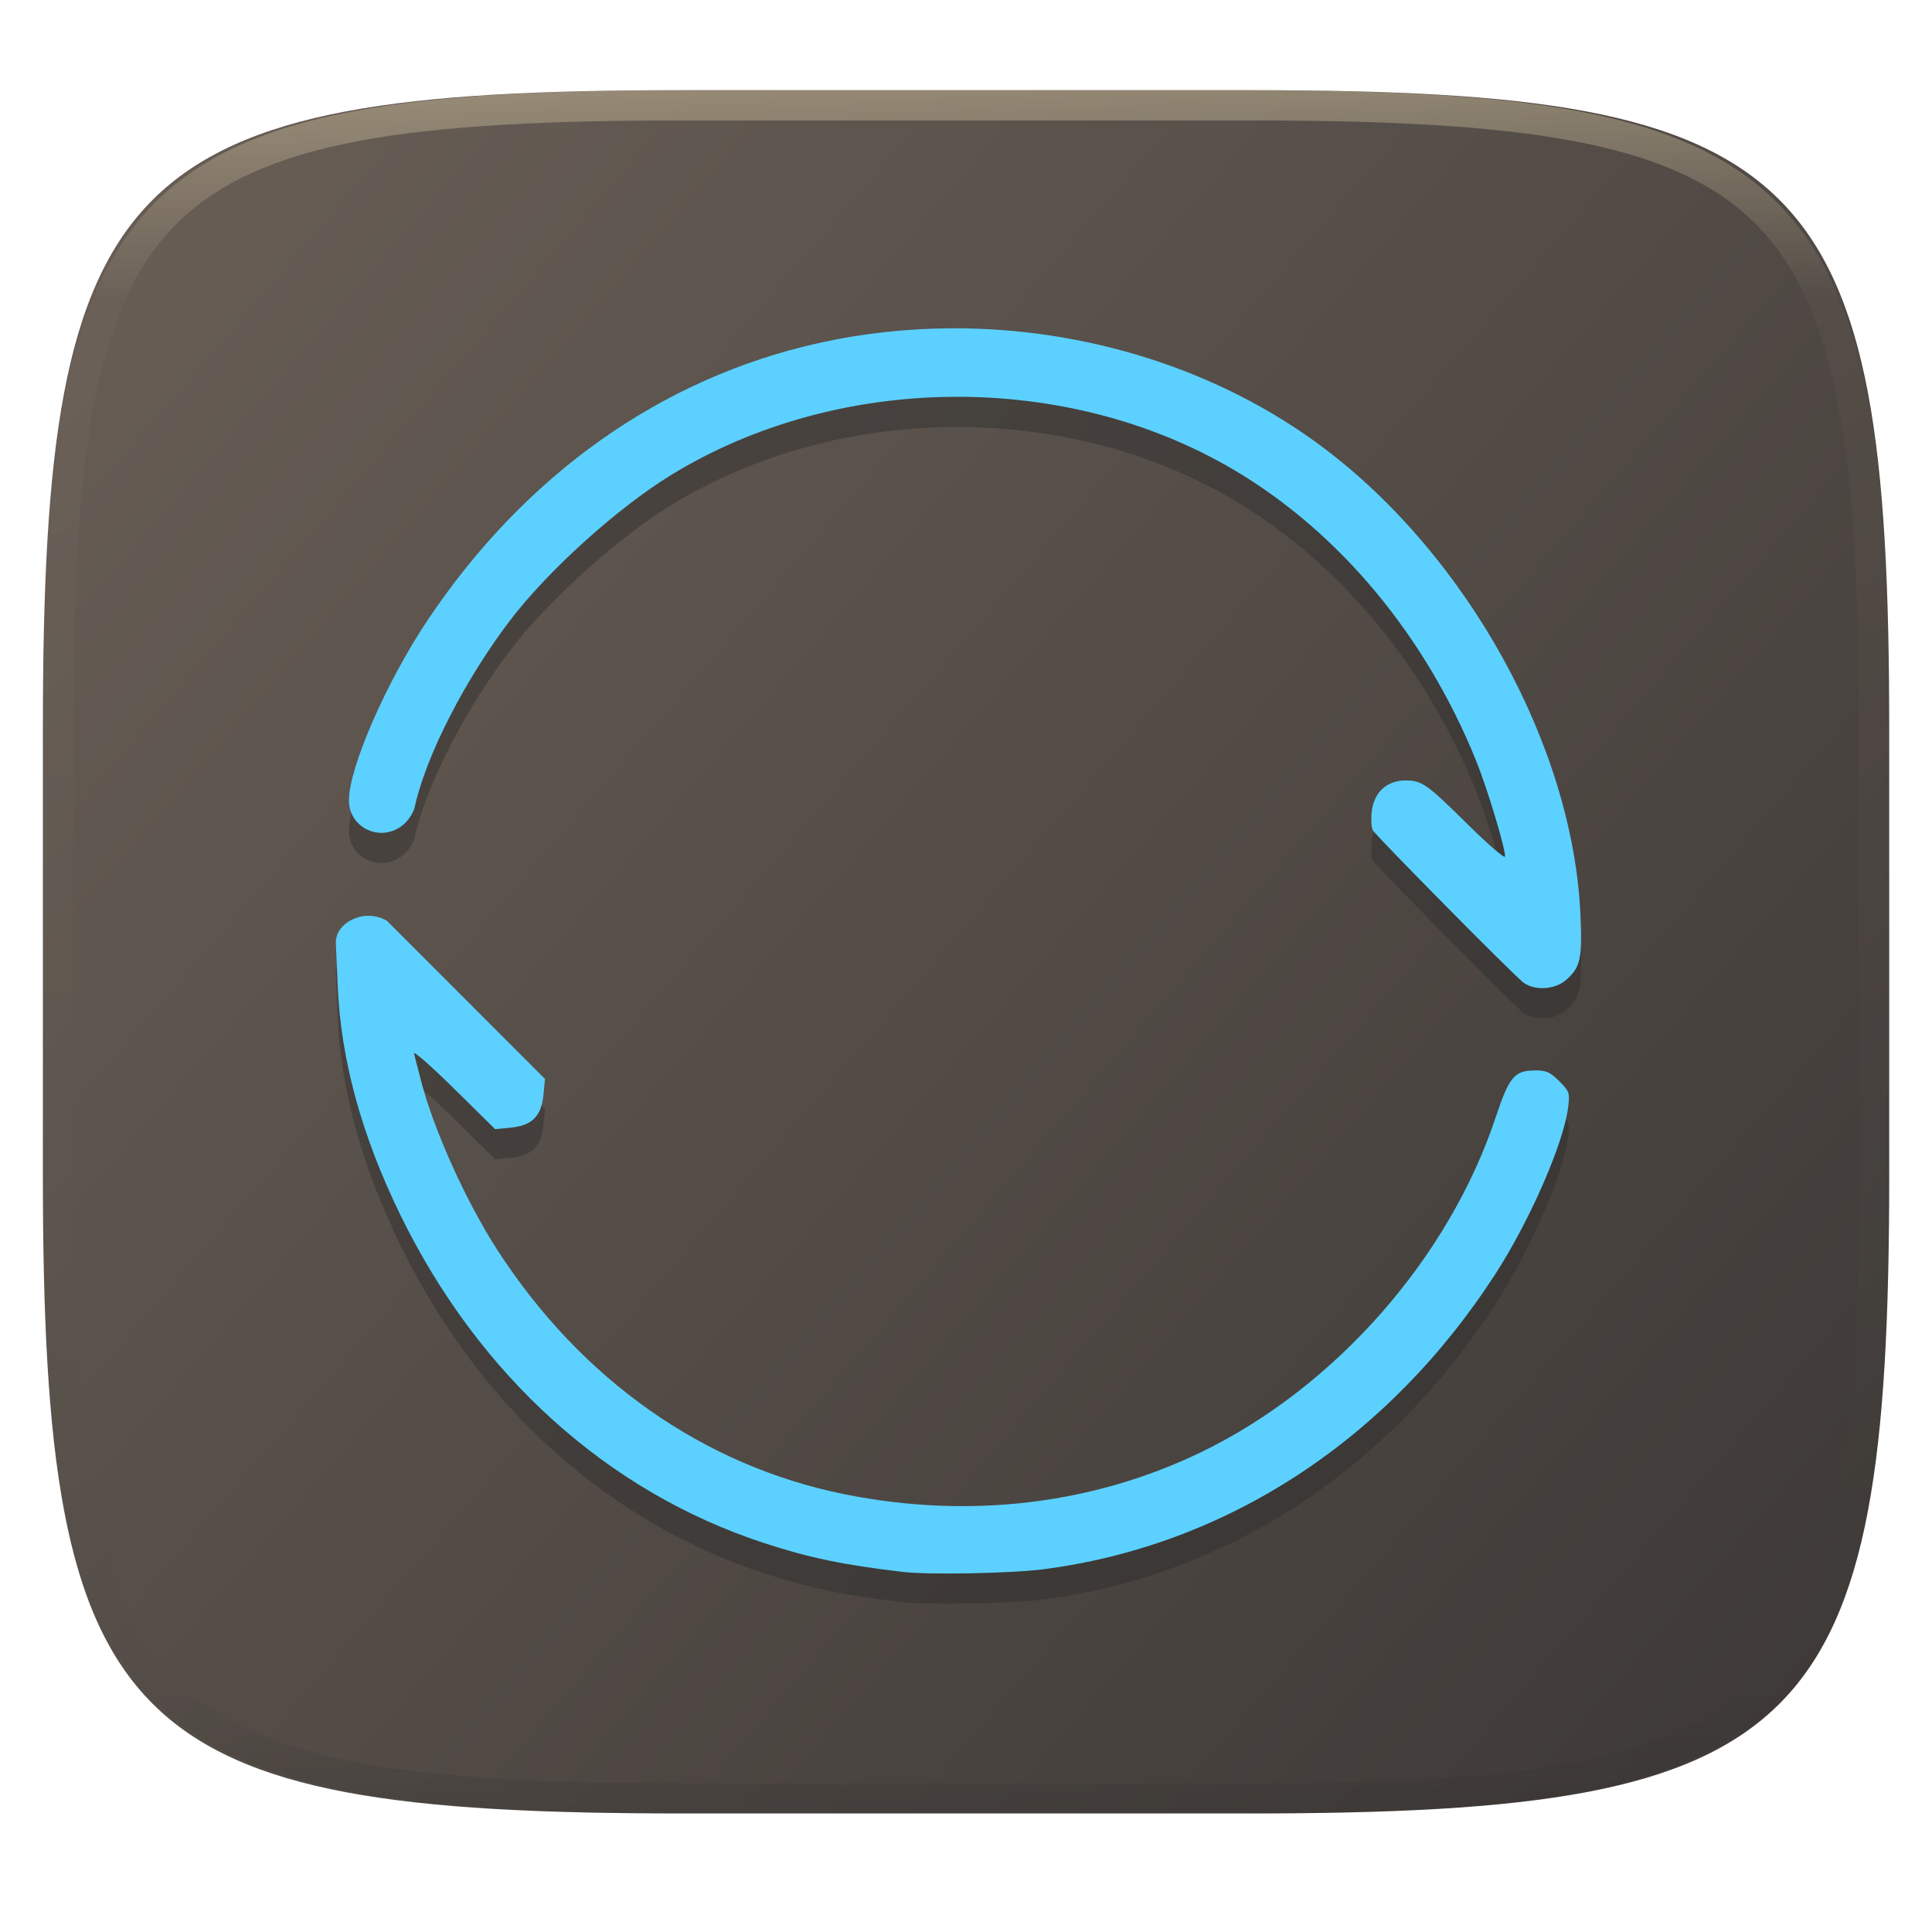
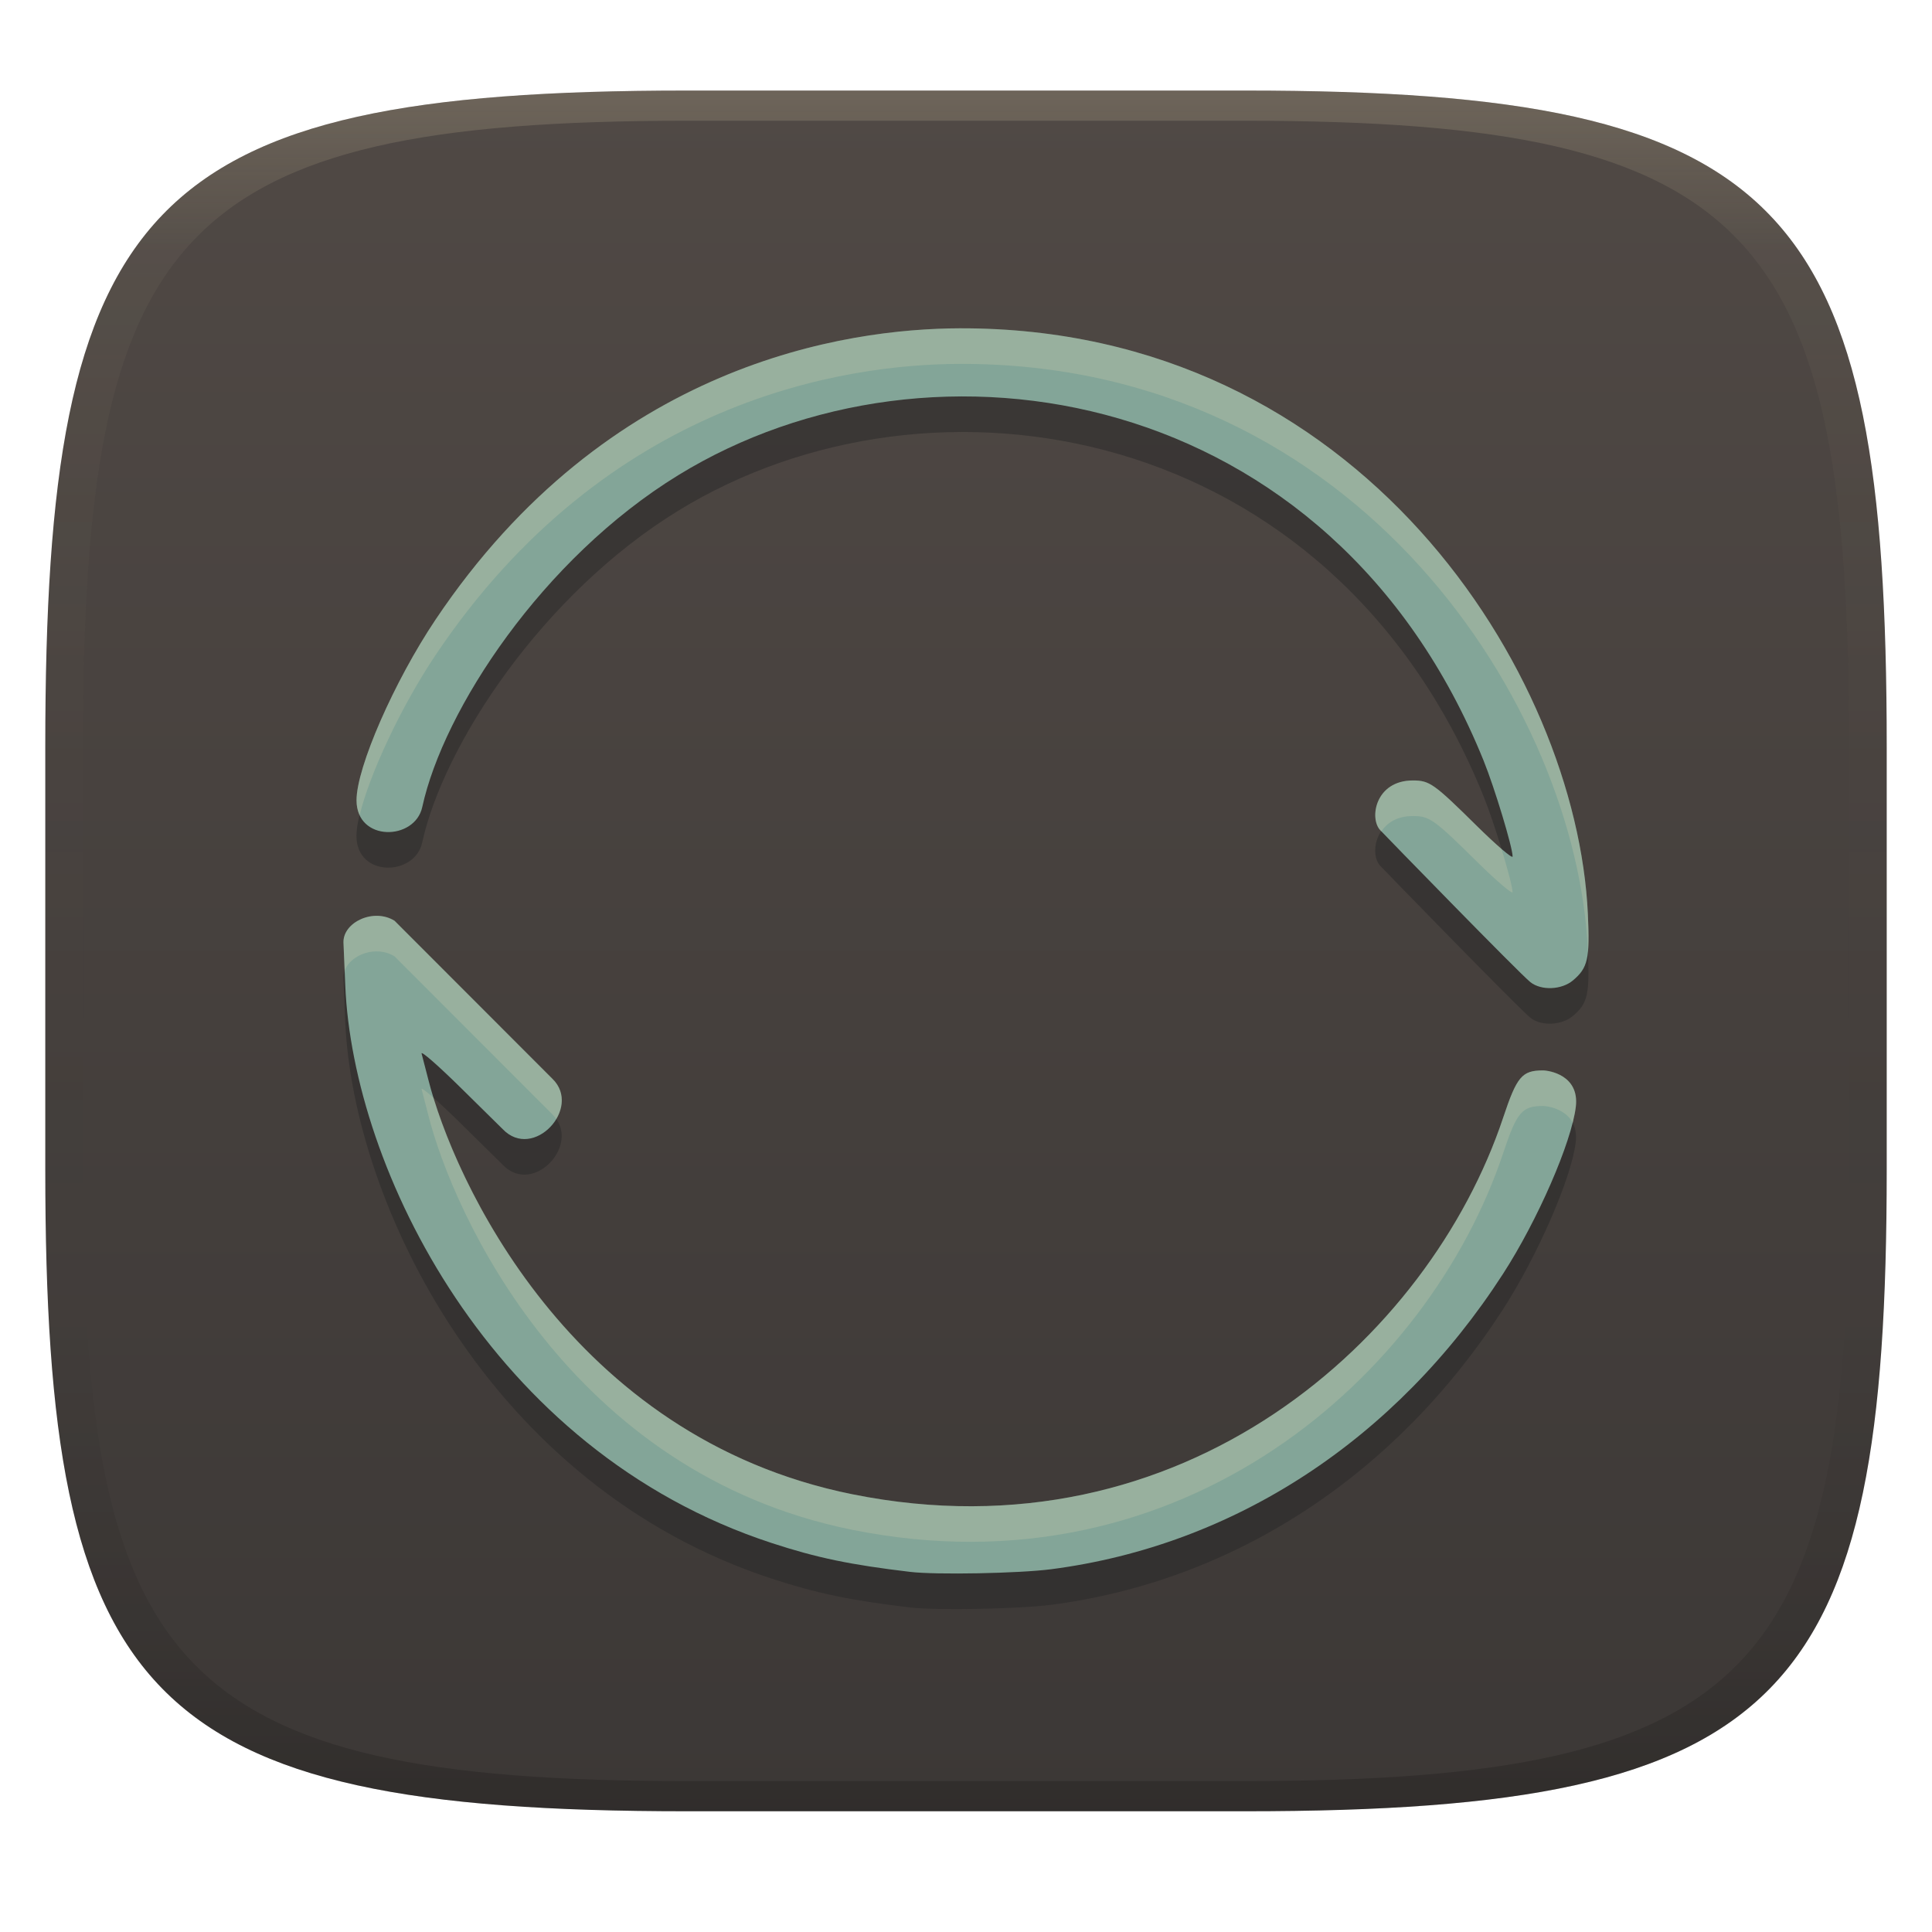
- <svg xmlns="http://www.w3.org/2000/svg" style="isolation:isolate" width="256" height="256" viewBox="0 0 256 256">
-   <g filter="url(#JsEKOwrq6YaEsA5ySW85BzGW2ETWfgMK)">
-     <linearGradient id="_lgradient_79" x1=".993" x2=".002" y1=".988" y2=".193" gradientTransform="matrix(244.6483,0,0,228.3384,5.681691,11.95)" gradientUnits="userSpaceOnUse">
-       <stop offset="0%" style="stop-color:#3c3836" />
-       <stop offset="100%" style="stop-color:#665c54" />
+ <svg xmlns="http://www.w3.org/2000/svg" width="256" height="256" version="1.1">
+   <defs>
+     <linearGradient id="linearGradient31" x1=".5" x2=".5" y2="1" gradientTransform="matrix(244,0,0,228,5.986,12)" gradientUnits="userSpaceOnUse">
+       <stop stop-color="#ebdbb2" stop-opacity=".2" offset="0" />
+       <stop stop-color="#ebdbb2" stop-opacity=".05" offset=".1" />
+       <stop stop-opacity="0" offset=".704" />
+       <stop stop-opacity=".1" offset=".897" />
+       <stop stop-opacity=".2" offset="1" />
    </linearGradient>
-     <path fill="url(#_lgradient_79)" d="M 165.691 11.95 C 239.746 11.95 250.33 22.507 250.33 96.494 L 250.33 155.745 C 250.33 229.731 239.746 240.288 165.691 240.288 L 90.321 240.288 C 16.265 240.288 5.682 229.731 5.682 155.745 L 5.682 96.494 C 5.682 22.507 16.265 11.95 90.321 11.95 L 165.691 11.95 Z" />
-   </g>
-   <g opacity=".4">
-     <linearGradient id="_lgradient_80" x1=".517" x2=".517" y1="0" y2="1" gradientTransform="matrix(244.65,0,0,228.34,5.68,11.95)" gradientUnits="userSpaceOnUse">
-       <stop offset="0%" style="stop-color:#ebdbb2" />
-       <stop offset="12.5%" stop-opacity=".098" style="stop-color:#ebdbb2" />
-       <stop offset="92.5%" stop-opacity=".098" style="stop-color:#282828" />
-       <stop offset="100%" stop-opacity=".498" style="stop-color:#282828" />
+     <linearGradient id="linearGradient6" x1="140" x2="140" y1="12" y2="240" gradientUnits="userSpaceOnUse">
+       <stop stop-color="#504945" offset="0" />
+       <stop stop-color="#3c3836" offset="1" />
    </linearGradient>
-     <path fill="url(#_lgradient_80)" fill-rule="evenodd" d="M 165.068 11.951 C 169.396 11.941 173.724 11.991 178.052 12.089 C 181.927 12.167 185.803 12.315 189.678 12.541 C 193.131 12.737 196.583 13.022 200.026 13.395 C 203.085 13.73 206.144 14.181 209.174 14.741 C 211.889 15.243 214.574 15.881 217.22 16.657 C 219.62 17.355 221.971 18.219 224.243 19.241 C 226.358 20.184 228.384 21.304 230.302 22.591 C 232.142 23.829 233.863 25.244 235.437 26.806 C 237.001 28.378 238.417 30.088 239.656 31.925 C 240.945 33.841 242.066 35.865 243.02 37.967 C 244.043 40.247 244.909 42.585 245.617 44.972 C 246.394 47.615 247.034 50.297 247.535 53.009 C 248.096 56.035 248.548 59.081 248.883 62.136 C 249.257 65.575 249.542 69.014 249.739 72.462 C 249.965 76.323 250.112 80.194 250.201 84.055 C 250.289 88.378 250.339 92.701 250.329 97.014 L 250.329 155.226 C 250.339 159.549 250.289 163.862 250.201 168.185 C 250.112 172.056 249.965 175.917 249.739 179.778 C 249.542 183.226 249.257 186.675 248.883 190.104 C 248.548 193.159 248.096 196.215 247.535 199.241 C 247.034 201.943 246.394 204.625 245.617 207.268 C 244.909 209.655 244.043 212.003 243.02 214.273 C 242.066 216.385 240.945 218.399 239.656 220.315 C 238.417 222.152 237.001 223.872 235.437 225.434 C 233.863 226.996 232.142 228.411 230.302 229.649 C 228.384 230.936 226.358 232.056 224.243 232.999 C 221.971 234.021 219.62 234.885 217.22 235.593 C 214.574 236.369 211.889 237.007 209.174 237.499 C 206.144 238.068 203.085 238.51 200.026 238.845 C 196.583 239.218 193.131 239.503 189.678 239.699 C 185.803 239.925 181.927 240.073 178.052 240.161 C 173.724 240.249 169.396 240.299 165.068 240.289 L 90.942 240.289 C 86.614 240.299 82.286 240.249 77.958 240.161 C 74.083 240.073 70.207 239.925 66.332 239.699 C 62.879 239.503 59.427 239.218 55.984 238.845 C 52.925 238.51 49.866 238.068 46.836 237.499 C 44.121 237.007 41.436 236.369 38.79 235.593 C 36.39 234.885 34.039 234.021 31.767 232.999 C 29.652 232.056 27.626 230.936 25.708 229.649 C 23.868 228.411 22.147 226.996 20.573 225.434 C 19.009 223.872 17.593 222.152 16.354 220.315 C 15.065 218.399 13.944 216.385 12.99 214.273 C 11.967 212.003 11.101 209.655 10.393 207.268 C 9.616 204.625 8.976 201.943 8.475 199.241 C 7.914 196.215 7.462 193.159 7.127 190.104 C 6.753 186.675 6.468 183.226 6.271 179.778 C 6.045 175.917 5.898 172.056 5.809 168.185 C 5.721 163.862 5.671 159.549 5.681 155.226 L 5.681 97.014 C 5.671 92.701 5.721 88.378 5.809 84.055 C 5.898 80.194 6.045 76.323 6.271 72.462 C 6.468 69.014 6.753 65.575 7.127 62.136 C 7.462 59.081 7.914 56.035 8.475 53.009 C 8.976 50.297 9.616 47.615 10.393 44.972 C 11.101 42.585 11.967 40.247 12.99 37.967 C 13.944 35.865 15.065 33.841 16.354 31.925 C 17.593 30.088 19.009 28.378 20.573 26.806 C 22.147 25.244 23.868 23.829 25.708 22.591 C 27.626 21.304 29.652 20.184 31.767 19.241 C 34.039 18.219 36.39 17.355 38.79 16.657 C 41.436 15.881 44.121 15.243 46.836 14.741 C 49.866 14.181 52.925 13.73 55.984 13.395 C 59.427 13.022 62.879 12.737 66.332 12.541 C 70.207 12.315 74.083 12.167 77.958 12.089 C 82.286 11.991 86.614 11.941 90.942 11.951 L 165.068 11.951 Z M 165.078 15.96 C 169.376 15.95 173.675 15.999 177.973 16.087 C 181.8 16.176 185.626 16.323 189.452 16.539 C 192.836 16.736 196.219 17.011 199.583 17.384 C 202.554 17.699 205.515 18.131 208.446 18.681 C 211.023 19.153 213.58 19.762 216.099 20.499 C 218.322 21.147 220.495 21.953 222.6 22.896 C 224.509 23.751 226.338 24.763 228.069 25.922 C 229.692 27.013 231.207 28.26 232.594 29.646 C 233.981 31.031 235.23 32.544 236.332 34.165 C 237.492 35.894 238.506 37.712 239.361 39.608 C 240.306 41.72 241.112 43.892 241.761 46.102 C 242.509 48.617 243.109 51.162 243.591 53.736 C 244.132 56.664 244.565 59.611 244.889 62.578 C 245.263 65.938 245.539 69.308 245.735 72.688 C 245.952 76.51 246.109 80.322 246.188 84.144 C 246.276 88.437 246.325 92.721 246.325 97.014 C 246.325 97.014 246.325 97.014 246.325 97.014 L 246.325 155.226 C 246.325 155.226 246.325 155.226 246.325 155.226 C 246.325 159.519 246.276 163.803 246.188 168.096 C 246.109 171.918 245.952 175.74 245.735 179.552 C 245.539 182.932 245.263 186.302 244.889 189.672 C 244.565 192.629 244.132 195.576 243.591 198.504 C 243.109 201.078 242.509 203.623 241.761 206.138 C 241.112 208.358 240.306 210.52 239.361 212.632 C 238.506 214.528 237.492 216.356 236.332 218.075 C 235.23 219.706 233.981 221.219 232.594 222.604 C 231.207 223.98 229.692 225.227 228.069 226.318 C 226.338 227.477 224.509 228.489 222.6 229.344 C 220.495 230.297 218.322 231.093 216.099 231.741 C 213.58 232.478 211.023 233.087 208.446 233.559 C 205.515 234.109 202.554 234.541 199.583 234.865 C 196.219 235.229 192.836 235.514 189.452 235.701 C 185.626 235.917 181.8 236.074 177.973 236.153 C 173.675 236.251 169.376 236.29 165.078 236.29 C 165.078 236.29 165.078 236.29 165.068 236.29 L 90.942 236.29 C 90.932 236.29 90.932 236.29 90.932 236.29 C 86.634 236.29 82.335 236.251 78.037 236.153 C 74.21 236.074 70.384 235.917 66.558 235.701 C 63.174 235.514 59.791 235.229 56.427 234.865 C 53.456 234.541 50.495 234.109 47.564 233.559 C 44.987 233.087 42.43 232.478 39.911 231.741 C 37.688 231.093 35.515 230.297 33.41 229.344 C 31.501 228.489 29.672 227.477 27.941 226.318 C 26.318 225.227 24.803 223.98 23.416 222.604 C 22.029 221.219 20.78 219.706 19.678 218.075 C 18.518 216.356 17.504 214.528 16.649 212.632 C 15.704 210.52 14.898 208.358 14.249 206.138 C 13.501 203.623 12.901 201.078 12.419 198.504 C 11.878 195.576 11.445 192.629 11.121 189.672 C 10.747 186.302 10.472 182.932 10.275 179.552 C 10.058 175.74 9.901 171.918 9.822 168.096 C 9.734 163.803 9.685 159.519 9.685 155.226 C 9.685 155.226 9.685 155.226 9.685 155.226 L 9.685 97.014 C 9.685 97.014 9.685 97.014 9.685 97.014 C 9.685 92.721 9.734 88.437 9.822 84.144 C 9.901 80.322 10.058 76.51 10.275 72.688 C 10.472 69.308 10.747 65.938 11.121 62.578 C 11.445 59.611 11.878 56.664 12.419 53.736 C 12.901 51.162 13.501 48.617 14.249 46.102 C 14.898 43.892 15.704 41.72 16.649 39.608 C 17.504 37.712 18.518 35.894 19.678 34.165 C 20.78 32.544 22.029 31.031 23.416 29.646 C 24.803 28.26 26.318 27.013 27.941 25.922 C 29.672 24.763 31.501 23.751 33.41 22.896 C 35.515 21.953 37.688 21.147 39.911 20.499 C 42.43 19.762 44.987 19.153 47.564 18.681 C 50.495 18.131 53.456 17.699 56.427 17.384 C 59.791 17.011 63.174 16.736 66.558 16.539 C 70.384 16.323 74.21 16.176 78.037 16.087 C 82.335 15.999 86.634 15.95 90.932 15.96 C 90.932 15.96 90.932 15.96 90.942 15.96 L 165.068 15.96 C 165.078 15.96 165.078 15.96 165.078 15.96 Z" />
-   </g>
-   <g opacity=".4" filter="url(#4svXV9v6D8eJ1slbOrlvvDdJoioJs0oR)">
-     <path fill="#282828" d="M 126.173 47.501 C 120.258 47.52 114.331 48.158 108.533 49.444 C 87.662 54.075 69.606 66.852 56.693 86.128 C 51.209 94.314 46.238 105.688 46.238 110.05 C 46.238 113.78 50.557 115.707 53.453 113.269 C 54.121 112.707 54.794 111.661 54.95 110.944 C 56.419 104.2 61.597 94.065 67.6 86.188 C 72.608 79.616 81.795 71.318 88.883 66.966 C 111.023 53.37 141.254 53.094 163.535 66.284 C 177.493 74.547 188.905 88.262 195.597 104.812 C 197.05 108.406 199.434 116.282 199.434 117.489 C 199.434 117.836 197.297 116.011 194.685 113.432 C 189 107.82 188.433 107.417 186.214 107.417 C 183.759 107.417 182.048 108.997 181.763 111.527 C 181.648 112.549 181.714 113.671 181.909 114.019 C 182.324 114.761 200.371 133.021 201.803 134.148 C 203.247 135.285 205.938 135.172 207.435 133.911 C 209.419 132.241 209.687 131.041 209.41 125.083 C 208.379 102.858 194.469 77.663 175.297 63.281 C 161.552 52.967 143.914 47.446 126.176 47.5 L 126.173 47.501 Z M 44.503 128.884 L 44.746 134.628 C 45.16 144.421 47.92 154.493 53.077 165.038 C 63.477 186.305 80.532 201.684 101.232 208.458 C 107.23 210.421 111.626 211.337 119.602 212.286 C 123.033 212.694 134.006 212.487 138.276 211.933 C 162.522 208.788 183.944 194.789 198.149 172.807 C 202.747 165.692 207.238 155.381 207.797 150.655 C 208.016 148.808 207.944 148.602 206.601 147.259 C 205.398 146.056 204.894 145.832 203.414 145.839 C 200.655 145.851 199.984 146.655 198.169 152.1 C 191.958 170.734 176.922 187.818 159.171 196.41 C 144.789 203.37 128.373 205.312 111.921 201.997 C 93.245 198.235 77.074 186.871 65.94 169.688 C 61.749 163.218 57.375 153.502 55.749 147.044 C 55.382 145.6 54.983 144.049 54.858 143.603 C 54.734 143.158 57.102 145.229 60.12 148.207 L 65.608 153.617 L 67.679 153.418 C 70.502 153.146 71.74 151.9 72.013 149.062 L 72.214 146.967 L 61.741 136.489 L 51.269 126.012 C 51.269 126.012 49.28 124.682 46.824 125.777 C 44.369 126.873 44.5 128.879 44.5 128.879 L 44.503 128.884 Z" />
-   </g>
-   <path fill="#5cd1ff" d="M 126.173 43.501 C 120.258 43.52 114.331 44.158 108.533 45.444 C 87.662 50.075 69.606 62.852 56.693 82.128 C 51.209 90.314 46.238 101.688 46.238 106.05 C 46.238 109.78 50.557 111.707 53.453 109.269 C 54.121 108.707 54.794 107.661 54.95 106.944 C 56.419 100.2 61.597 90.065 67.6 82.188 C 72.608 75.616 81.795 67.318 88.883 62.966 C 111.023 49.37 141.254 49.094 163.535 62.284 C 177.493 70.547 188.905 84.262 195.597 100.812 C 197.05 104.406 199.434 112.282 199.434 113.489 C 199.434 113.836 197.297 112.011 194.685 109.432 C 189 103.82 188.433 103.417 186.214 103.417 C 183.759 103.417 182.048 104.997 181.763 107.527 C 181.648 108.549 181.714 109.671 181.909 110.019 C 182.324 110.761 200.371 129.021 201.803 130.148 C 203.247 131.285 205.938 131.172 207.435 129.911 C 209.419 128.241 209.687 127.041 209.41 121.083 C 208.379 98.858 194.469 73.663 175.297 59.281 C 161.552 48.967 143.914 43.446 126.176 43.5 L 126.173 43.501 Z M 44.503 124.884 L 44.746 130.628 C 45.16 140.421 47.92 150.493 53.077 161.038 C 63.477 182.305 80.532 197.684 101.232 204.458 C 107.23 206.421 111.626 207.337 119.602 208.286 C 123.033 208.694 134.006 208.487 138.276 207.933 C 162.522 204.788 183.944 190.789 198.149 168.807 C 202.747 161.692 207.238 151.381 207.797 146.655 C 208.016 144.808 207.944 144.602 206.601 143.259 C 205.398 142.056 204.894 141.832 203.414 141.839 C 200.655 141.851 199.984 142.655 198.169 148.1 C 191.958 166.734 176.922 183.818 159.171 192.41 C 144.789 199.37 128.373 201.312 111.921 197.997 C 93.245 194.235 77.074 182.871 65.94 165.688 C 61.749 159.218 57.375 149.502 55.749 143.044 C 55.382 141.6 54.983 140.049 54.858 139.603 C 54.734 139.158 57.102 141.229 60.12 144.207 L 65.608 149.617 L 67.679 149.418 C 70.502 149.146 71.74 147.9 72.013 145.062 L 72.214 142.967 L 61.741 132.489 L 51.269 122.012 C 51.269 122.012 49.28 120.682 46.824 121.777 C 44.369 122.873 44.5 124.879 44.5 124.879 L 44.503 124.884 Z" />
+   </defs>
+   <path d="m165 12c72 0 85 15 85 87v56c0 70-13 85-85 85h-74c-72 0-85-15-85-85v-56c0-72 13-87 85-87z" fill="url(#linearGradient6)" style="isolation:isolate" />
+   <path d="m127.17 48.218c-15.014 0.048-46.682 4.594-69.48 38.623-5.484 8.186-10.46 19.56-10.46 23.92 0 5.55 7.739 5.365 8.712 0.894 2.803-12.877 15.899-32.917 33.93-43.98 33.638-20.663 86.594-11.915 106.71 37.848 1.453 3.594 3.837 11.47 3.837 12.68 0 0.347-2.137-1.479-4.75-4.058-5.685-5.612-6.251-6.014-8.471-6.014-4.972 0-5.809 5.042-4.305 6.602 0.737 0.788 18.46 19 19.89 20.13 1.444 1.136 4.134 1.023 5.631-0.237 1.984-1.67 2.252-2.87 1.976-8.828-1.472-31.74-30.091-77.73-83.23-77.58zm-81.67 81.38 0.243 5.744c1.017 24.038 19.102 61.602 56.491 73.83 5.998 1.963 10.39 2.879 18.37 3.828 3.431 0.408 14.4 0.201 18.67-0.353 24.25-3.145 45.67-17.14 59.87-39.13 4.598-7.116 9.089-17.43 9.648-22.15 0.498-4.21-3.581-4.82-4.383-4.816-2.759 0.012-3.431 0.816-5.245 6.261-9.752 29.255-42.41 58.733-86.25 49.898-37.445-7.543-52.884-41.905-56.17-54.95-0.367-1.444-0.766-2.995-0.891-3.44-0.124-0.446 2.244 1.625 5.262 4.603l5.488 5.41c4.054 4.238 10.547-2.779 6.606-6.65l-20.94-20.96c-2.771-1.722-6.825 0.189-6.77 2.867z" fill="#282828" opacity=".5" style="isolation:isolate" />
+   <path d="m127.18 43.502c-15.014 0.048-46.682 4.594-69.48 38.623-5.484 8.186-10.46 19.56-10.46 23.92 0 5.55 7.739 5.365 8.712 0.894 2.803-12.877 15.899-32.917 33.93-43.98 33.638-20.663 86.594-11.915 106.71 37.848 1.453 3.594 3.837 11.47 3.837 12.68 0 0.347-2.137-1.479-4.75-4.058-5.685-5.612-6.251-6.014-8.471-6.014-4.972 0-5.809 5.042-4.305 6.602 0.737 0.788 18.46 19 19.89 20.13 1.444 1.136 4.134 1.023 5.631-0.237 1.984-1.67 2.252-2.87 1.976-8.828-1.472-31.74-30.091-77.73-83.23-77.58zm-81.67 81.38 0.243 5.744c1.017 24.038 19.102 61.602 56.491 73.83 5.998 1.963 10.39 2.879 18.37 3.828 3.431 0.408 14.4 0.201 18.67-0.353 24.25-3.145 45.67-17.14 59.87-39.13 4.598-7.116 9.089-17.43 9.648-22.15 0.498-4.21-3.581-4.82-4.383-4.816-2.759 0.012-3.431 0.816-5.245 6.261-9.752 29.255-42.41 58.733-86.25 49.898-37.445-7.543-52.884-41.905-56.17-54.95-0.367-1.444-0.766-2.995-0.891-3.44-0.124-0.446 2.244 1.625 5.262 4.603l5.488 5.41c4.054 4.238 10.547-2.779 6.606-6.65l-20.94-20.96c-2.771-1.722-6.825 0.189-6.77 2.867z" fill="#83a598" style="isolation:isolate" />
+   <path d="m127.17 43.501c-15.018 0.05-46.677 4.601-69.471 38.623-5.484 8.186-10.459 19.56-10.459 23.92 0 0.771 0.16 1.421 0.42 1.975 1.27-5.342 5.451-14.344 10.029-21.178 22.793-34.022 54.453-38.573 69.471-38.623h0.01c53.133-0.144 81.749 45.843 83.221 77.58 7e-3 0.157 3e-3 0.236 0.01 0.387 0.128-1.187 0.108-2.775 0-5.104-1.472-31.738-30.088-77.724-83.221-77.58zm60.039 59.914c-4.972 0-5.809 5.042-4.305 6.602 5e-3 6e-3 0.13 0.131 0.137 0.139 0.766-1.135 2.086-2.025 4.158-2.025 2.22 0 2.786 0.402 8.471 6.014 2.613 2.579 4.75 4.406 4.75 4.059 0-0.626-0.645-3.039-1.463-5.719-0.856-0.735-2-1.794-3.277-3.055-5.685-5.612-6.251-6.014-8.471-6.014zm-137.16 17.936c-2.307-0.063-4.577 1.515-4.535 3.523v8e-3l0.158 3.732c0.785-2.129 4.181-3.396 6.602-1.893l20.941 20.961c0.194 0.19 0.342 0.392 0.486 0.596 0.986-1.647 1.126-3.736-0.479-5.312l-20.939-20.959c-0.693-0.43-1.466-0.635-2.234-0.656zm154.38 20.482c-2.759 0.012-3.432 0.816-5.246 6.262-9.752 29.255-42.41 58.733-86.25 49.898-35.334-7.118-51.059-38.097-55.482-52.529-1.016-0.895-1.652-1.375-1.588-1.145 0.125 0.445 0.524 1.996 0.891 3.439 3.286 13.045 18.725 47.406 56.17 54.949 43.84 8.835 76.498-20.642 86.25-49.896 1.814-5.445 2.487-6.249 5.246-6.262 0.594-3e-3 2.976 0.34 3.975 2.223 0.198-0.787 0.345-1.507 0.418-2.123 0.498-4.21-3.581-4.821-4.383-4.816z" fill="#ebdbb2" opacity=".2" style="isolation:isolate" />
+   <path d="m91 12c-72 0-85 15-85 87v56c0 70 13 85 85 85h74c72 0 85-15 85-85v-56c0-72-13-87-85-87zm0 4h74c68 0 80 15 80 83v56c0 66-12 81-80 81h-74c-68 0-80-15-80-81v-56c0-68 12-83 80-83z" fill="url(#linearGradient31)" style="isolation:isolate" />
</svg>
